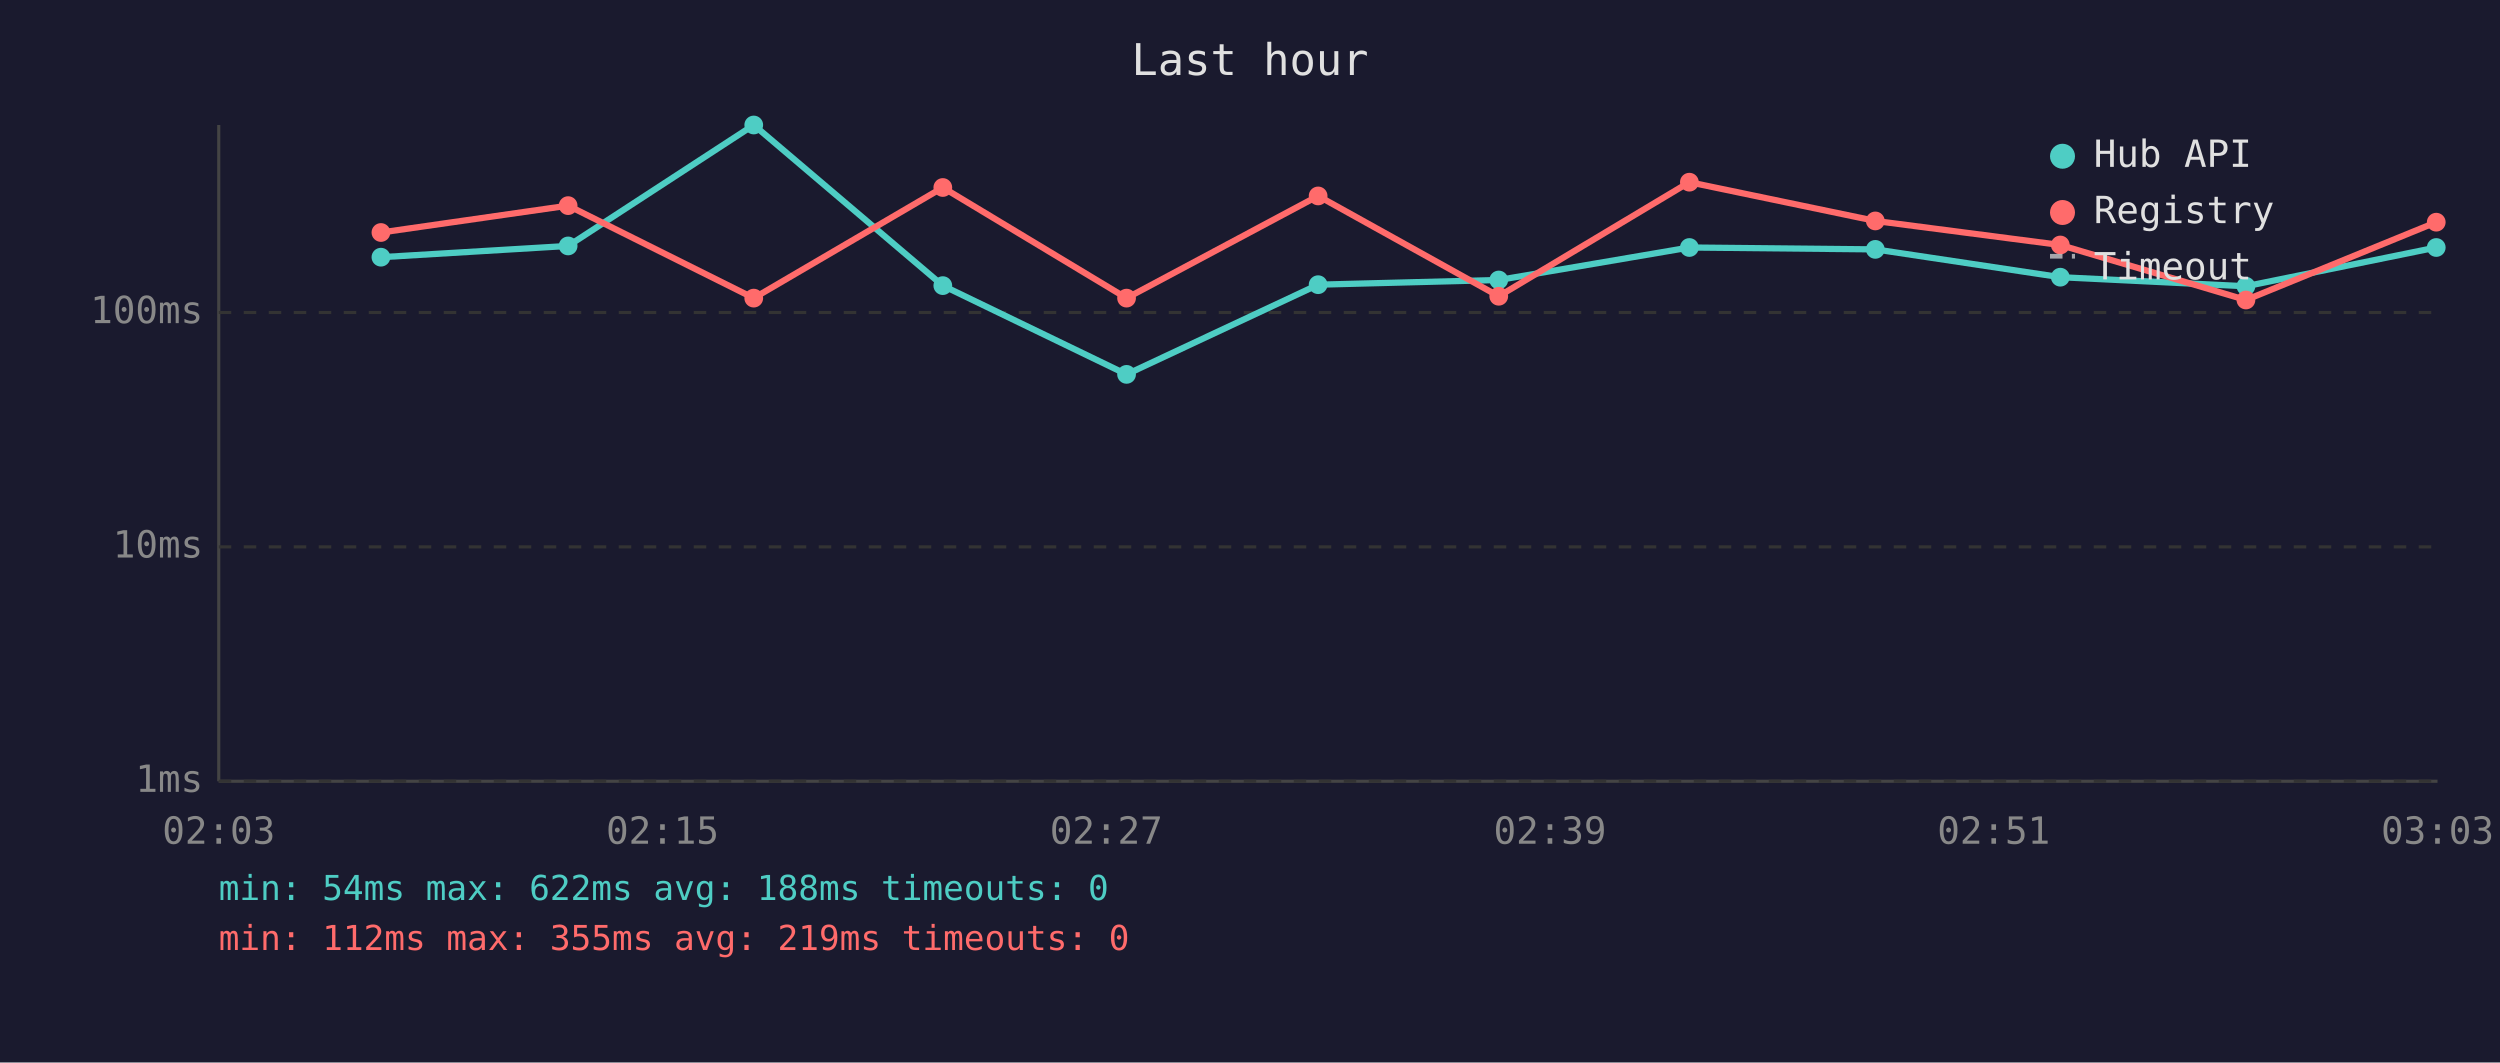
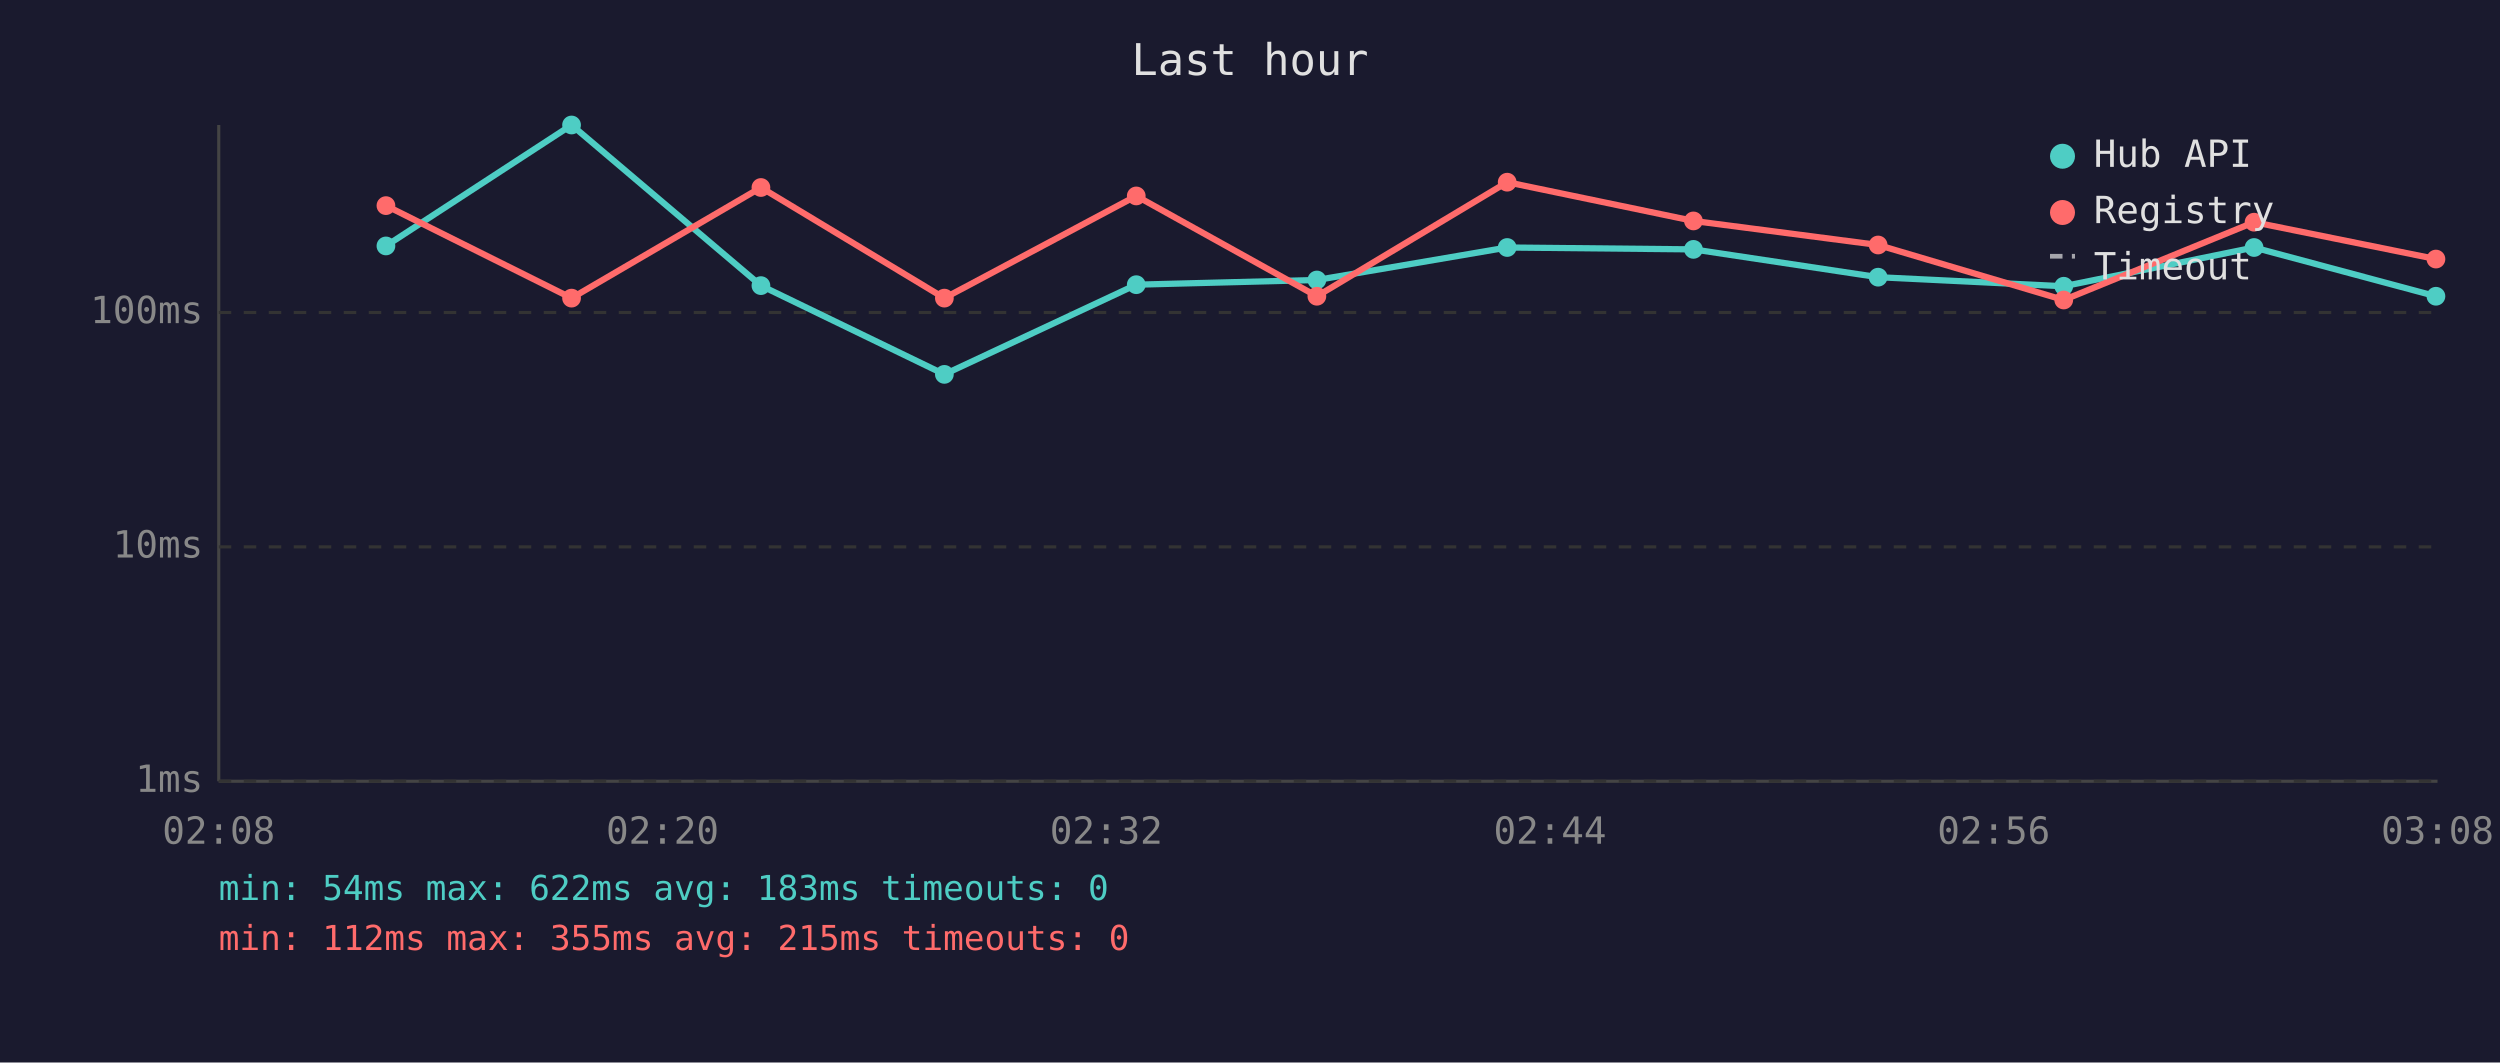
<svg xmlns="http://www.w3.org/2000/svg" viewBox="0 0 800 340" font-family="monospace" font-size="12">
  <rect width="800" height="340" fill="#1a1a2e" />
  <text x="400" y="24" fill="#e0e0e0" font-size="14" text-anchor="middle">Last hour</text>
  <line x1="70" y1="40" x2="70" y2="250" stroke="#444" stroke-width="1" />
  <line x1="70" y1="250" x2="780" y2="250" stroke="#444" stroke-width="1" />
  <line x1="70" y1="250" x2="780" y2="250" stroke="#333" stroke-width="1" stroke-dasharray="4" />
  <text x="65" y="250" fill="#888" text-anchor="end" dominant-baseline="middle">1ms</text>
  <line x1="70" y1="175" x2="780" y2="175" stroke="#333" stroke-width="1" stroke-dasharray="4" />
  <text x="65" y="175" fill="#888" text-anchor="end" dominant-baseline="middle">10ms</text>
  <line x1="70" y1="100" x2="780" y2="100" stroke="#333" stroke-width="1" stroke-dasharray="4" />
  <text x="65" y="100" fill="#888" text-anchor="end" dominant-baseline="middle">100ms</text>
-   <text x="70" y="270" fill="#888" text-anchor="middle">02:03</text>
-   <text x="212" y="270" fill="#888" text-anchor="middle">02:15</text>
-   <text x="354" y="270" fill="#888" text-anchor="middle">02:27</text>
-   <text x="496" y="270" fill="#888" text-anchor="middle">02:39</text>
-   <text x="638" y="270" fill="#888" text-anchor="middle">02:51</text>
-   <text x="780" y="270" fill="#888" text-anchor="middle">03:03</text>
-   <polyline points="121.9,82.3 181.8,78.7 241.2,40.0 301.7,91.4 360.5,119.8 421.8,91.1 479.6,89.6 540.6,79.2 600.1,79.8 659.3,88.7 718.7,91.6 779.6,79.2" fill="none" stroke="#4ecdc4" stroke-width="2" opacity="1" />
-   <circle cx="121.9" cy="82.3" r="3" fill="#4ecdc4" />
-   <circle cx="181.8" cy="78.7" r="3" fill="#4ecdc4" />
-   <circle cx="241.2" cy="40.0" r="3" fill="#4ecdc4" />
-   <circle cx="301.7" cy="91.4" r="3" fill="#4ecdc4" />
-   <circle cx="360.5" cy="119.8" r="3" fill="#4ecdc4" />
-   <circle cx="421.8" cy="91.1" r="3" fill="#4ecdc4" />
-   <circle cx="479.6" cy="89.6" r="3" fill="#4ecdc4" />
-   <circle cx="540.6" cy="79.2" r="3" fill="#4ecdc4" />
-   <circle cx="600.1" cy="79.8" r="3" fill="#4ecdc4" />
-   <circle cx="659.3" cy="88.7" r="3" fill="#4ecdc4" />
-   <circle cx="718.7" cy="91.6" r="3" fill="#4ecdc4" />
-   <circle cx="779.6" cy="79.2" r="3" fill="#4ecdc4" />
-   <polyline points="121.9,74.4 181.8,65.8 241.2,95.4 301.7,60.0 360.5,95.4 421.8,62.7 479.6,94.8 540.6,58.3 600.1,70.7 659.3,78.4 718.7,96.0 779.6,71.1" fill="none" stroke="#ff6b6b" stroke-width="2" opacity="1" />
-   <circle cx="121.9" cy="74.4" r="3" fill="#ff6b6b" />
-   <circle cx="181.8" cy="65.8" r="3" fill="#ff6b6b" />
-   <circle cx="241.2" cy="95.4" r="3" fill="#ff6b6b" />
-   <circle cx="301.7" cy="60.0" r="3" fill="#ff6b6b" />
-   <circle cx="360.5" cy="95.4" r="3" fill="#ff6b6b" />
-   <circle cx="421.8" cy="62.7" r="3" fill="#ff6b6b" />
-   <circle cx="479.6" cy="94.8" r="3" fill="#ff6b6b" />
-   <circle cx="540.6" cy="58.3" r="3" fill="#ff6b6b" />
-   <circle cx="600.1" cy="70.7" r="3" fill="#ff6b6b" />
-   <circle cx="659.3" cy="78.4" r="3" fill="#ff6b6b" />
-   <circle cx="718.7" cy="96.0" r="3" fill="#ff6b6b" />
-   <circle cx="779.6" cy="71.1" r="3" fill="#ff6b6b" />
+   <text x="70" y="270" fill="#888" text-anchor="middle">02:08</text>
+   <text x="212" y="270" fill="#888" text-anchor="middle">02:20</text>
+   <text x="354" y="270" fill="#888" text-anchor="middle">02:32</text>
+   <text x="496" y="270" fill="#888" text-anchor="middle">02:44</text>
+   <text x="638" y="270" fill="#888" text-anchor="middle">02:56</text>
+   <text x="780" y="270" fill="#888" text-anchor="middle">03:08</text>
+   <polyline points="123.5,78.7 182.9,40.0 243.5,91.4 302.2,119.8 363.6,91.1 421.4,89.6 482.3,79.2 541.9,79.8 601.0,88.7 660.4,91.6 721.3,79.2 779.5,94.8" fill="none" stroke="#4ecdc4" stroke-width="2" opacity="1" />
+   <circle cx="123.5" cy="78.7" r="3" fill="#4ecdc4" />
+   <circle cx="182.9" cy="40.0" r="3" fill="#4ecdc4" />
+   <circle cx="243.5" cy="91.4" r="3" fill="#4ecdc4" />
+   <circle cx="302.2" cy="119.8" r="3" fill="#4ecdc4" />
+   <circle cx="363.6" cy="91.1" r="3" fill="#4ecdc4" />
+   <circle cx="421.4" cy="89.6" r="3" fill="#4ecdc4" />
+   <circle cx="482.3" cy="79.2" r="3" fill="#4ecdc4" />
+   <circle cx="541.9" cy="79.8" r="3" fill="#4ecdc4" />
+   <circle cx="601.0" cy="88.7" r="3" fill="#4ecdc4" />
+   <circle cx="660.4" cy="91.6" r="3" fill="#4ecdc4" />
+   <circle cx="721.3" cy="79.2" r="3" fill="#4ecdc4" />
+   <circle cx="779.5" cy="94.8" r="3" fill="#4ecdc4" />
+   <polyline points="123.5,65.8 182.9,95.4 243.5,60.0 302.2,95.4 363.6,62.7 421.4,94.8 482.3,58.3 541.9,70.7 601.0,78.4 660.4,96.0 721.3,71.1 779.5,82.9" fill="none" stroke="#ff6b6b" stroke-width="2" opacity="1" />
+   <circle cx="123.5" cy="65.8" r="3" fill="#ff6b6b" />
+   <circle cx="182.9" cy="95.4" r="3" fill="#ff6b6b" />
+   <circle cx="243.5" cy="60.0" r="3" fill="#ff6b6b" />
+   <circle cx="302.2" cy="95.4" r="3" fill="#ff6b6b" />
+   <circle cx="363.6" cy="62.7" r="3" fill="#ff6b6b" />
+   <circle cx="421.4" cy="94.8" r="3" fill="#ff6b6b" />
+   <circle cx="482.3" cy="58.3" r="3" fill="#ff6b6b" />
+   <circle cx="541.9" cy="70.7" r="3" fill="#ff6b6b" />
+   <circle cx="601.0" cy="78.4" r="3" fill="#ff6b6b" />
+   <circle cx="660.4" cy="96.0" r="3" fill="#ff6b6b" />
+   <circle cx="721.3" cy="71.1" r="3" fill="#ff6b6b" />
+   <circle cx="779.5" cy="82.9" r="3" fill="#ff6b6b" />
  <circle cx="660" cy="50" r="4" fill="#4ecdc4" />
  <text x="670" y="50" fill="#e0e0e0" dominant-baseline="middle">Hub API</text>
  <circle cx="660" cy="68" r="4" fill="#ff6b6b" />
  <text x="670" y="68" fill="#e0e0e0" dominant-baseline="middle">Registry</text>
  <line x1="656" y1="82" x2="664" y2="82" stroke="#e0e0e0" stroke-width="1.5" stroke-dasharray="4,3" opacity="0.7" />
  <text x="670" y="86" fill="#e0e0e0" dominant-baseline="middle">Timeout</text>
-   <text x="70" y="288" fill="#4ecdc4" font-size="11">min: 54ms  max: 622ms  avg: 188ms  timeouts: 0</text>
-   <text x="70" y="304" fill="#ff6b6b" font-size="11">min: 112ms  max: 355ms  avg: 219ms  timeouts: 0</text>
+   <text x="70" y="288" fill="#4ecdc4" font-size="11">min: 54ms  max: 622ms  avg: 183ms  timeouts: 0</text>
+   <text x="70" y="304" fill="#ff6b6b" font-size="11">min: 112ms  max: 355ms  avg: 215ms  timeouts: 0</text>
</svg>
